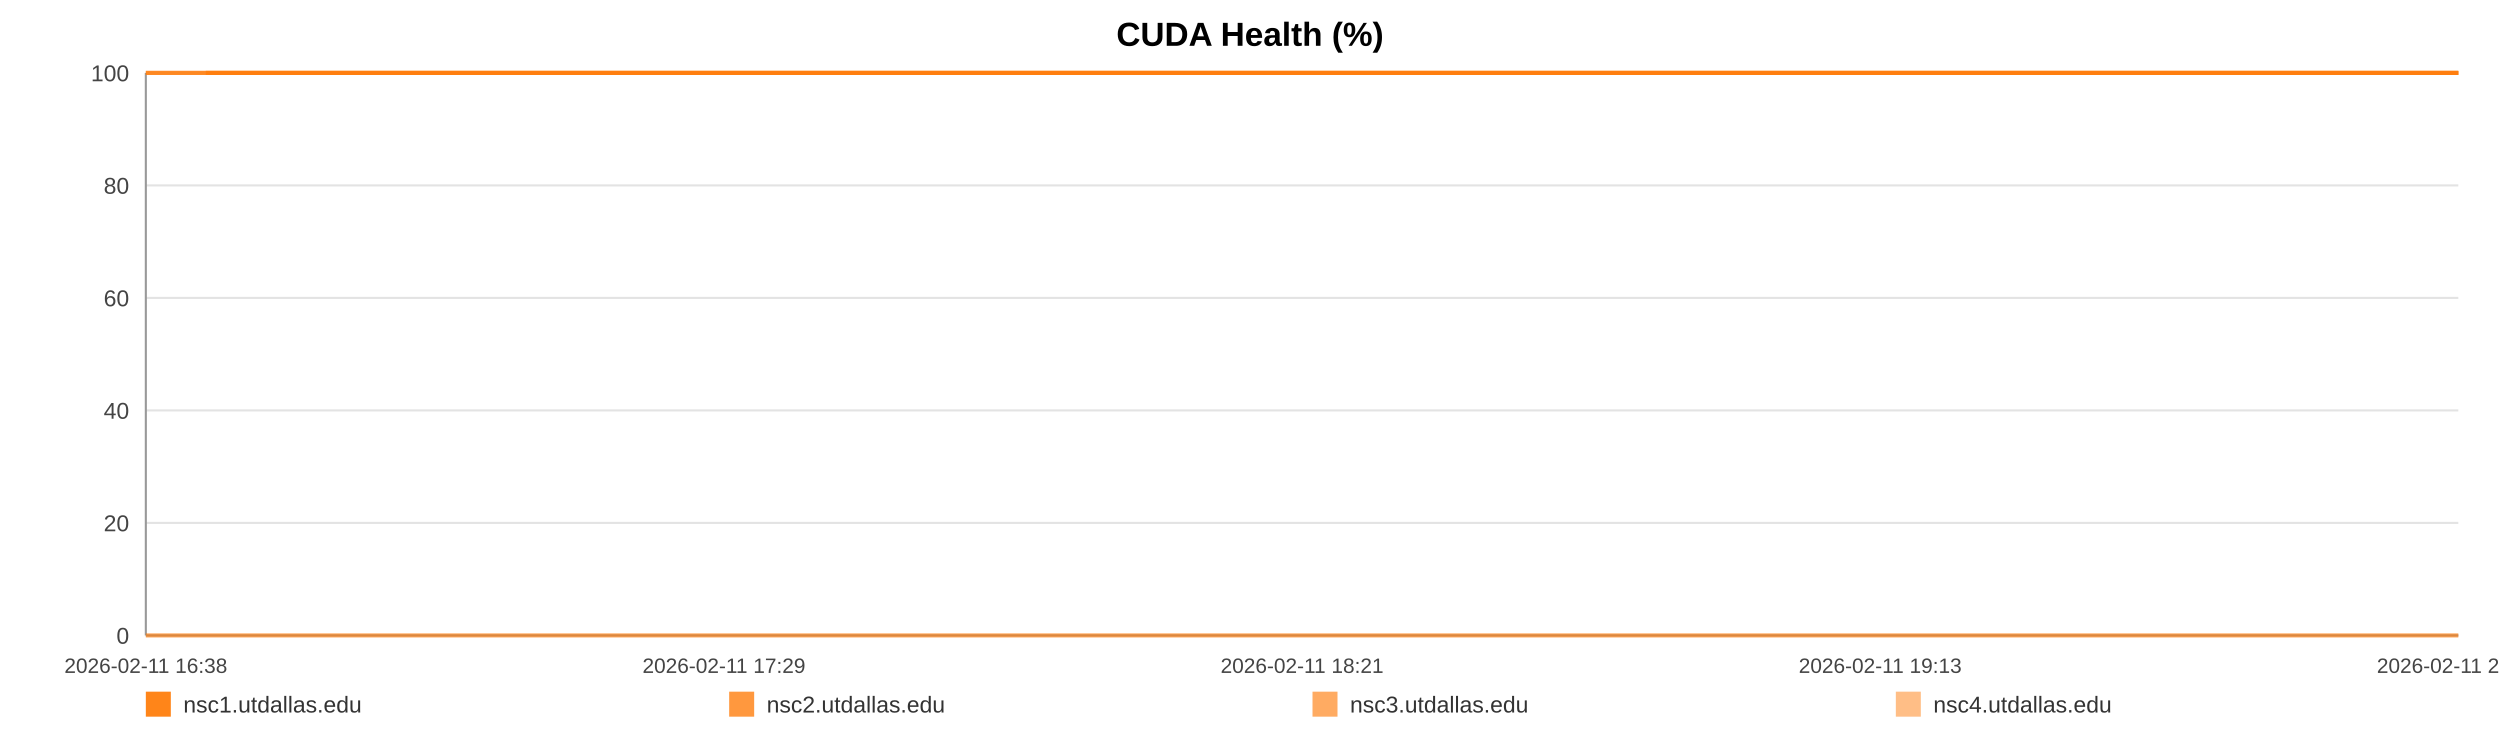
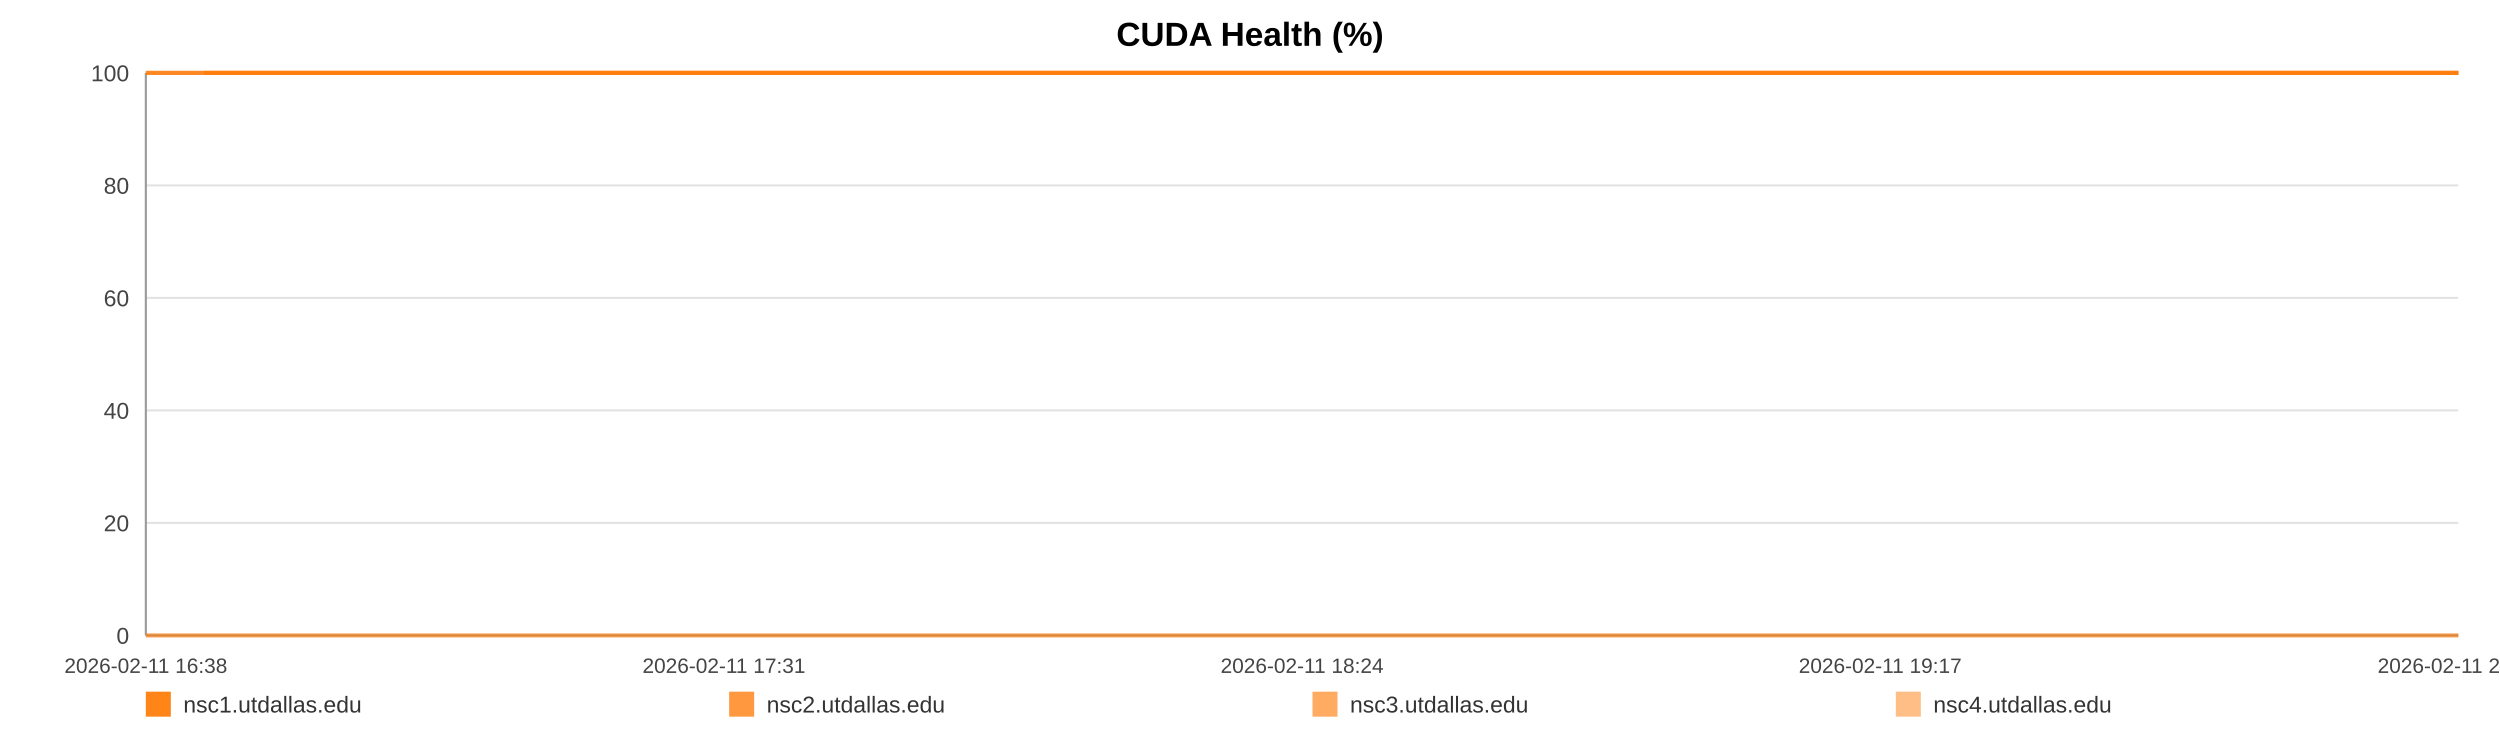
<svg xmlns="http://www.w3.org/2000/svg" width="1200" height="360" viewBox="0 0 1200 360" role="img" aria-label="CUDA Health (%)">
  <rect width="100%" height="100%" fill="#ffffff" />
  <text x="600.0" y="22" text-anchor="middle" font-size="16" font-family="Arial, Helvetica, sans-serif" font-weight="bold">CUDA Health (%)</text>
  <line x1="70" y1="35.00" x2="1180" y2="35.00" stroke="#e3e3e3" stroke-width="1" />
  <text x="62" y="39.00" text-anchor="end" font-size="11" fill="#444" font-family="Arial, Helvetica, sans-serif">100</text>
  <line x1="70" y1="89.00" x2="1180" y2="89.00" stroke="#e3e3e3" stroke-width="1" />
  <text x="62" y="93.00" text-anchor="end" font-size="11" fill="#444" font-family="Arial, Helvetica, sans-serif">80</text>
  <line x1="70" y1="143.00" x2="1180" y2="143.00" stroke="#e3e3e3" stroke-width="1" />
  <text x="62" y="147.00" text-anchor="end" font-size="11" fill="#444" font-family="Arial, Helvetica, sans-serif">60</text>
  <line x1="70" y1="197.00" x2="1180" y2="197.00" stroke="#e3e3e3" stroke-width="1" />
  <text x="62" y="201.00" text-anchor="end" font-size="11" fill="#444" font-family="Arial, Helvetica, sans-serif">40</text>
  <line x1="70" y1="251.00" x2="1180" y2="251.00" stroke="#e3e3e3" stroke-width="1" />
  <text x="62" y="255.00" text-anchor="end" font-size="11" fill="#444" font-family="Arial, Helvetica, sans-serif">20</text>
  <line x1="70" y1="305.00" x2="1180" y2="305.00" stroke="#e3e3e3" stroke-width="1" />
  <text x="62" y="309.00" text-anchor="end" font-size="11" fill="#444" font-family="Arial, Helvetica, sans-serif">0</text>
  <line x1="70" y1="35" x2="70" y2="305" stroke="#999" />
  <line x1="70" y1="305" x2="1180" y2="305" stroke="#999" />
  <text x="70.00" y="323" text-anchor="middle" font-size="10" fill="#444" font-family="Arial, Helvetica, sans-serif">2026-02-11 16:38</text>
-   <text x="347.50" y="323" text-anchor="middle" font-size="10" fill="#444" font-family="Arial, Helvetica, sans-serif">2026-02-11 17:29</text>
-   <text x="625.00" y="323" text-anchor="middle" font-size="10" fill="#444" font-family="Arial, Helvetica, sans-serif">2026-02-11 18:21</text>
-   <text x="902.50" y="323" text-anchor="middle" font-size="10" fill="#444" font-family="Arial, Helvetica, sans-serif">2026-02-11 19:13</text>
-   <text x="1180.00" y="323" text-anchor="middle" font-size="10" fill="#444" font-family="Arial, Helvetica, sans-serif">2026-02-11 20:05</text>
-   <polyline fill="none" stroke="#ff7f0e" stroke-opacity="0.95" stroke-width="2" points="98.77,35.00 127.64,35.00 156.32,35.00 185.19,35.00 214.23,35.00 242.74,35.00 271.60,35.00 302.78,35.00 331.38,35.00 359.97,35.00 388.57,35.00 417.79,35.00 446.38,35.00 474.98,35.00 526.74,35.00 571.37,35.00 600.41,35.00 629.90,35.00 658.59,35.00 687.27,35.00 715.42,35.00 744.46,35.00 773.15,35.00 802.10,35.00 831.05,35.00 860.36,35.00 889.23,35.00 918.09,35.00 948.29,35.00 977.33,35.00 1006.02,35.00 1035.50,35.00 1064.28,35.00 1093.05,35.00 1122.72,35.00 1151.23,35.00 1180.00,35.00" />
-   <polyline fill="none" stroke="#ff7f0e" stroke-opacity="0.80" stroke-width="2" points="70.00,35.00 98.77,35.00 127.64,35.00 156.32,35.00 185.19,35.00 214.23,35.00 242.74,35.00 271.60,35.00 302.78,35.00 331.38,35.00 359.97,35.00 388.57,35.00 417.79,35.00 446.38,35.00 474.98,35.00 526.74,35.00 571.37,35.00 600.41,35.00 629.90,35.00 658.59,35.00 687.27,35.00 715.42,35.00 744.46,35.00 773.15,35.00 802.10,35.00 831.05,35.00 860.36,35.00 889.23,35.00 918.09,35.00 948.29,35.00 977.33,35.00 1006.02,35.00 1035.50,35.00 1064.28,35.00 1093.05,35.00 1122.72,35.00 1151.23,35.00 1180.00,35.00" />
-   <polyline fill="none" stroke="#ff7f0e" stroke-opacity="0.65" stroke-width="2" points="70.00,305.00 98.77,305.00 127.64,305.00 156.32,305.00 185.19,305.00 214.23,305.00 242.74,305.00 271.60,305.00 302.78,305.00 331.38,305.00 359.97,305.00 388.57,305.00 417.79,305.00 446.38,305.00 474.98,305.00 526.74,305.00 571.37,305.00 600.41,305.00 629.90,305.00 658.59,305.00 687.27,305.00 715.42,305.00 744.46,305.00 773.15,305.00 802.10,305.00 831.05,305.00 860.36,305.00 889.23,305.00 918.09,305.00 948.29,305.00 977.33,305.00 1006.02,305.00 1035.50,305.00 1064.28,305.00 1093.05,305.00 1122.72,305.00 1151.23,305.00 1180.00,305.00" />
-   <polyline fill="none" stroke="#ff7f0e" stroke-opacity="0.50" stroke-width="2" points="70.00,35.00 98.77,35.00 127.64,35.00 156.32,35.00 185.19,35.00 214.23,35.00 242.74,35.00 271.60,35.00 302.78,35.00 331.38,35.00 359.97,35.00 388.57,35.00 417.79,35.00 446.38,35.00 474.98,35.00 526.74,35.00 571.37,35.00 600.41,35.00 629.90,35.00 658.59,35.00 687.27,35.00 715.42,35.00 744.46,35.00 773.15,35.00 802.10,35.00 831.05,35.00 860.36,35.00 889.23,35.00 918.09,35.00 948.29,35.00 977.33,35.00 1006.02,35.00 1035.50,35.00 1064.28,35.00 1093.05,35.00 1122.72,35.00 1151.23,35.00 1180.00,35.00" />
+   <text x="347.50" y="323" text-anchor="middle" font-size="10" fill="#444" font-family="Arial, Helvetica, sans-serif">2026-02-11 17:31</text>
+   <text x="625.00" y="323" text-anchor="middle" font-size="10" fill="#444" font-family="Arial, Helvetica, sans-serif">2026-02-11 18:24</text>
+   <text x="902.50" y="323" text-anchor="middle" font-size="10" fill="#444" font-family="Arial, Helvetica, sans-serif">2026-02-11 19:17</text>
+   <text x="1180.00" y="323" text-anchor="middle" font-size="10" fill="#444" font-family="Arial, Helvetica, sans-serif">2026-02-11 20:11</text>
+   <polyline fill="none" stroke="#ff7f0e" stroke-opacity="0.95" stroke-width="2" points="98.03,35.00 126.16,35.00 154.10,35.00 182.22,35.00 210.52,35.00 238.29,35.00 266.41,35.00 296.79,35.00 324.65,35.00 352.51,35.00 380.37,35.00 408.84,35.00 436.70,35.00 464.56,35.00 514.99,35.00 558.47,35.00 586.77,35.00 615.50,35.00 643.44,35.00 671.39,35.00 698.82,35.00 727.11,35.00 755.06,35.00 783.27,35.00 811.48,35.00 840.03,35.00 868.15,35.00 896.27,35.00 925.70,35.00 953.99,35.00 981.94,35.00 1010.67,35.00 1038.70,35.00 1066.73,35.00 1095.64,35.00 1123.41,35.00 1151.44,35.00 1180.00,35.00" />
+   <polyline fill="none" stroke="#ff7f0e" stroke-opacity="0.80" stroke-width="2" points="70.00,35.00 98.03,35.00 126.16,35.00 154.10,35.00 182.22,35.00 210.52,35.00 238.29,35.00 266.41,35.00 296.79,35.00 324.65,35.00 352.51,35.00 380.37,35.00 408.84,35.00 436.70,35.00 464.56,35.00 514.99,35.00 558.47,35.00 586.77,35.00 615.50,35.00 643.44,35.00 671.39,35.00 698.82,35.00 727.11,35.00 755.06,35.00 783.27,35.00 811.48,35.00 840.03,35.00 868.15,35.00 896.27,35.00 925.70,35.00 953.99,35.00 981.94,35.00 1010.67,35.00 1038.70,35.00 1066.73,35.00 1095.64,35.00 1123.41,35.00 1151.44,35.00 1180.00,35.00" />
+   <polyline fill="none" stroke="#ff7f0e" stroke-opacity="0.65" stroke-width="2" points="70.00,305.00 98.03,305.00 126.16,305.00 154.10,305.00 182.22,305.00 210.52,305.00 238.29,305.00 266.41,305.00 296.79,305.00 324.65,305.00 352.51,305.00 380.37,305.00 408.84,305.00 436.70,305.00 464.56,305.00 514.99,305.00 558.47,305.00 586.77,305.00 615.50,305.00 643.44,305.00 671.39,305.00 698.82,305.00 727.11,305.00 755.06,305.00 783.27,305.00 811.48,305.00 840.03,305.00 868.15,305.00 896.27,305.00 925.70,305.00 953.99,305.00 981.94,305.00 1010.67,305.00 1038.70,305.00 1066.73,305.00 1095.64,305.00 1123.41,305.00 1151.44,305.00 1180.00,305.00" />
+   <polyline fill="none" stroke="#ff7f0e" stroke-opacity="0.50" stroke-width="2" points="70.00,35.00 98.03,35.00 126.16,35.00 154.10,35.00 182.22,35.00 210.52,35.00 238.29,35.00 266.41,35.00 296.79,35.00 324.65,35.00 352.51,35.00 380.37,35.00 408.84,35.00 436.70,35.00 464.56,35.00 514.99,35.00 558.47,35.00 586.77,35.00 615.50,35.00 643.44,35.00 671.39,35.00 698.82,35.00 727.11,35.00 755.06,35.00 783.27,35.00 811.48,35.00 840.03,35.00 868.15,35.00 896.27,35.00 925.70,35.00 953.99,35.00 981.94,35.00 1010.67,35.00 1038.70,35.00 1066.73,35.00 1095.64,35.00 1123.41,35.00 1151.44,35.00 1180.00,35.00" />
  <rect x="70" y="332" width="12" height="12" fill="#ff7f0e" fill-opacity="0.95" />
  <text x="88" y="342" font-size="11" fill="#333" font-family="Arial, Helvetica, sans-serif">nsc1.utdallas.edu</text>
  <rect x="350" y="332" width="12" height="12" fill="#ff7f0e" fill-opacity="0.80" />
  <text x="368" y="342" font-size="11" fill="#333" font-family="Arial, Helvetica, sans-serif">nsc2.utdallas.edu</text>
  <rect x="630" y="332" width="12" height="12" fill="#ff7f0e" fill-opacity="0.65" />
  <text x="648" y="342" font-size="11" fill="#333" font-family="Arial, Helvetica, sans-serif">nsc3.utdallas.edu</text>
  <rect x="910" y="332" width="12" height="12" fill="#ff7f0e" fill-opacity="0.50" />
  <text x="928" y="342" font-size="11" fill="#333" font-family="Arial, Helvetica, sans-serif">nsc4.utdallas.edu</text>
</svg>
